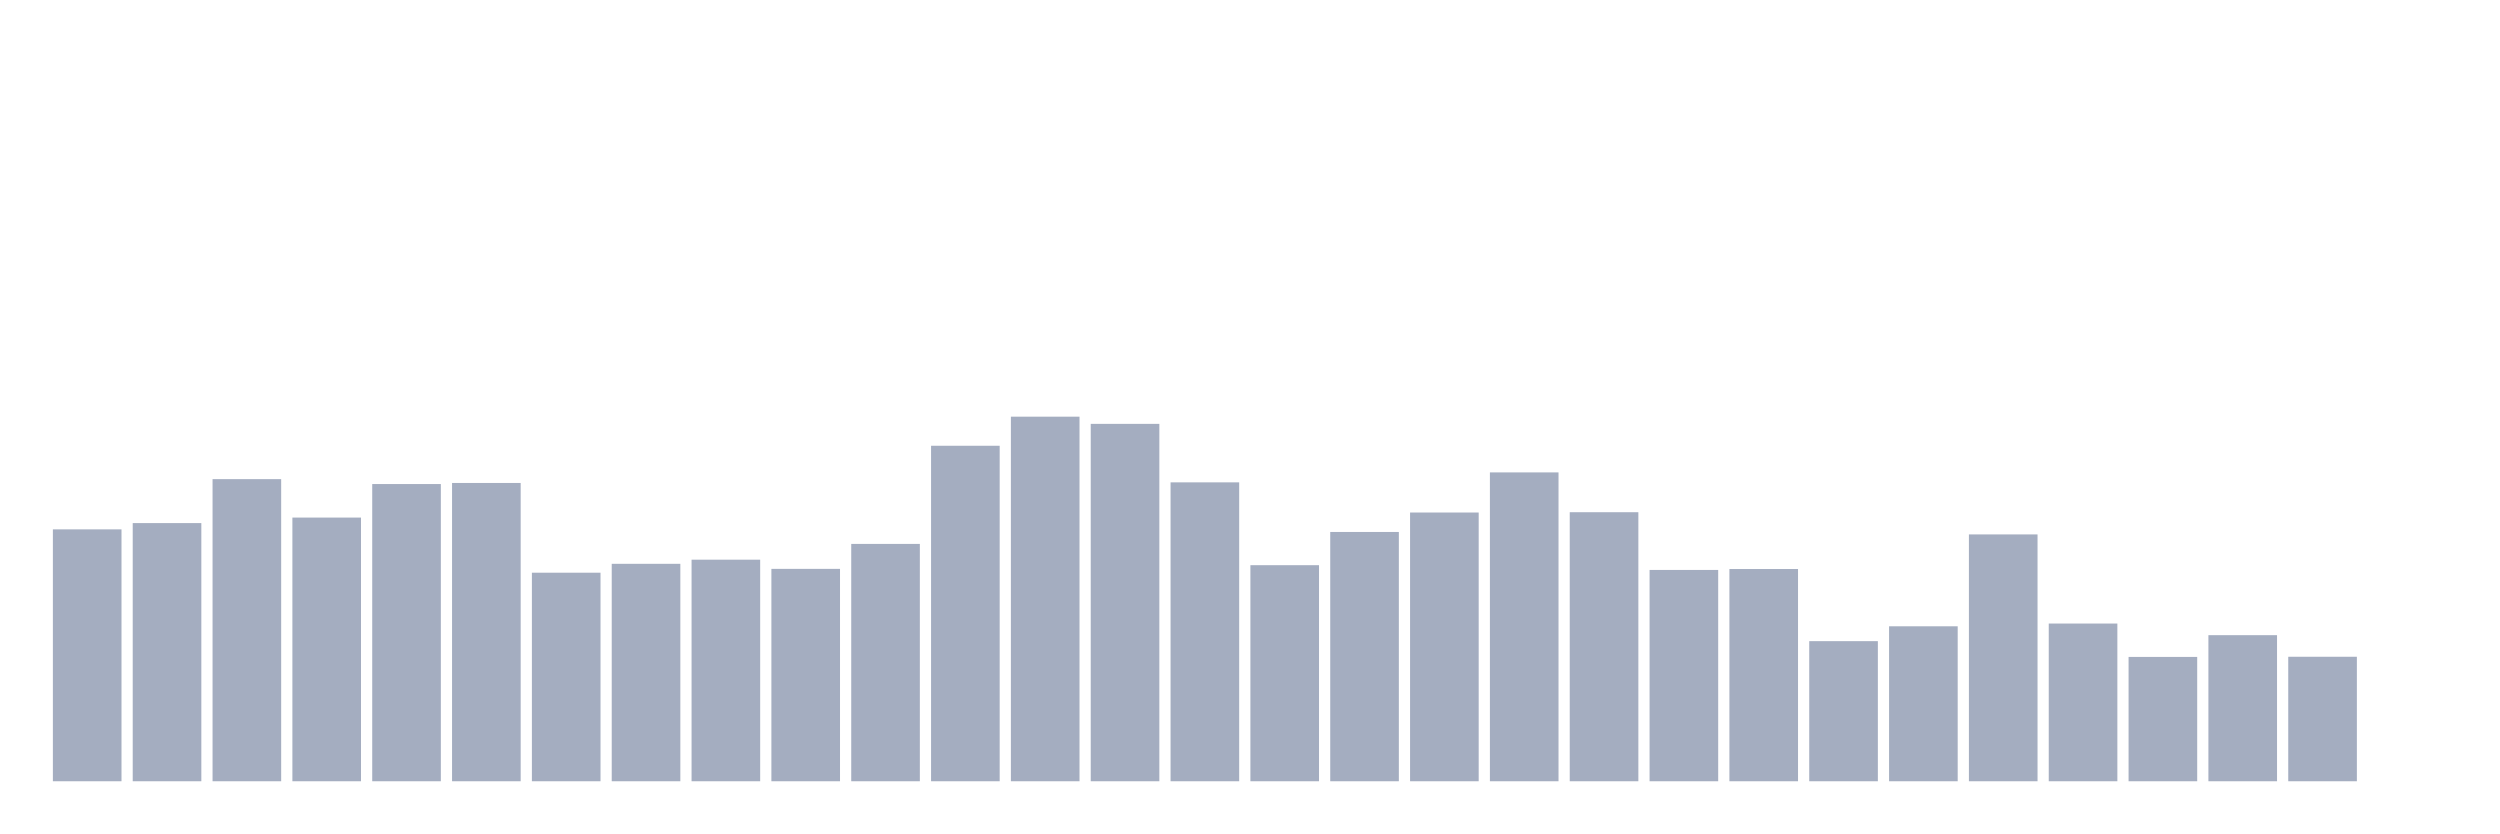
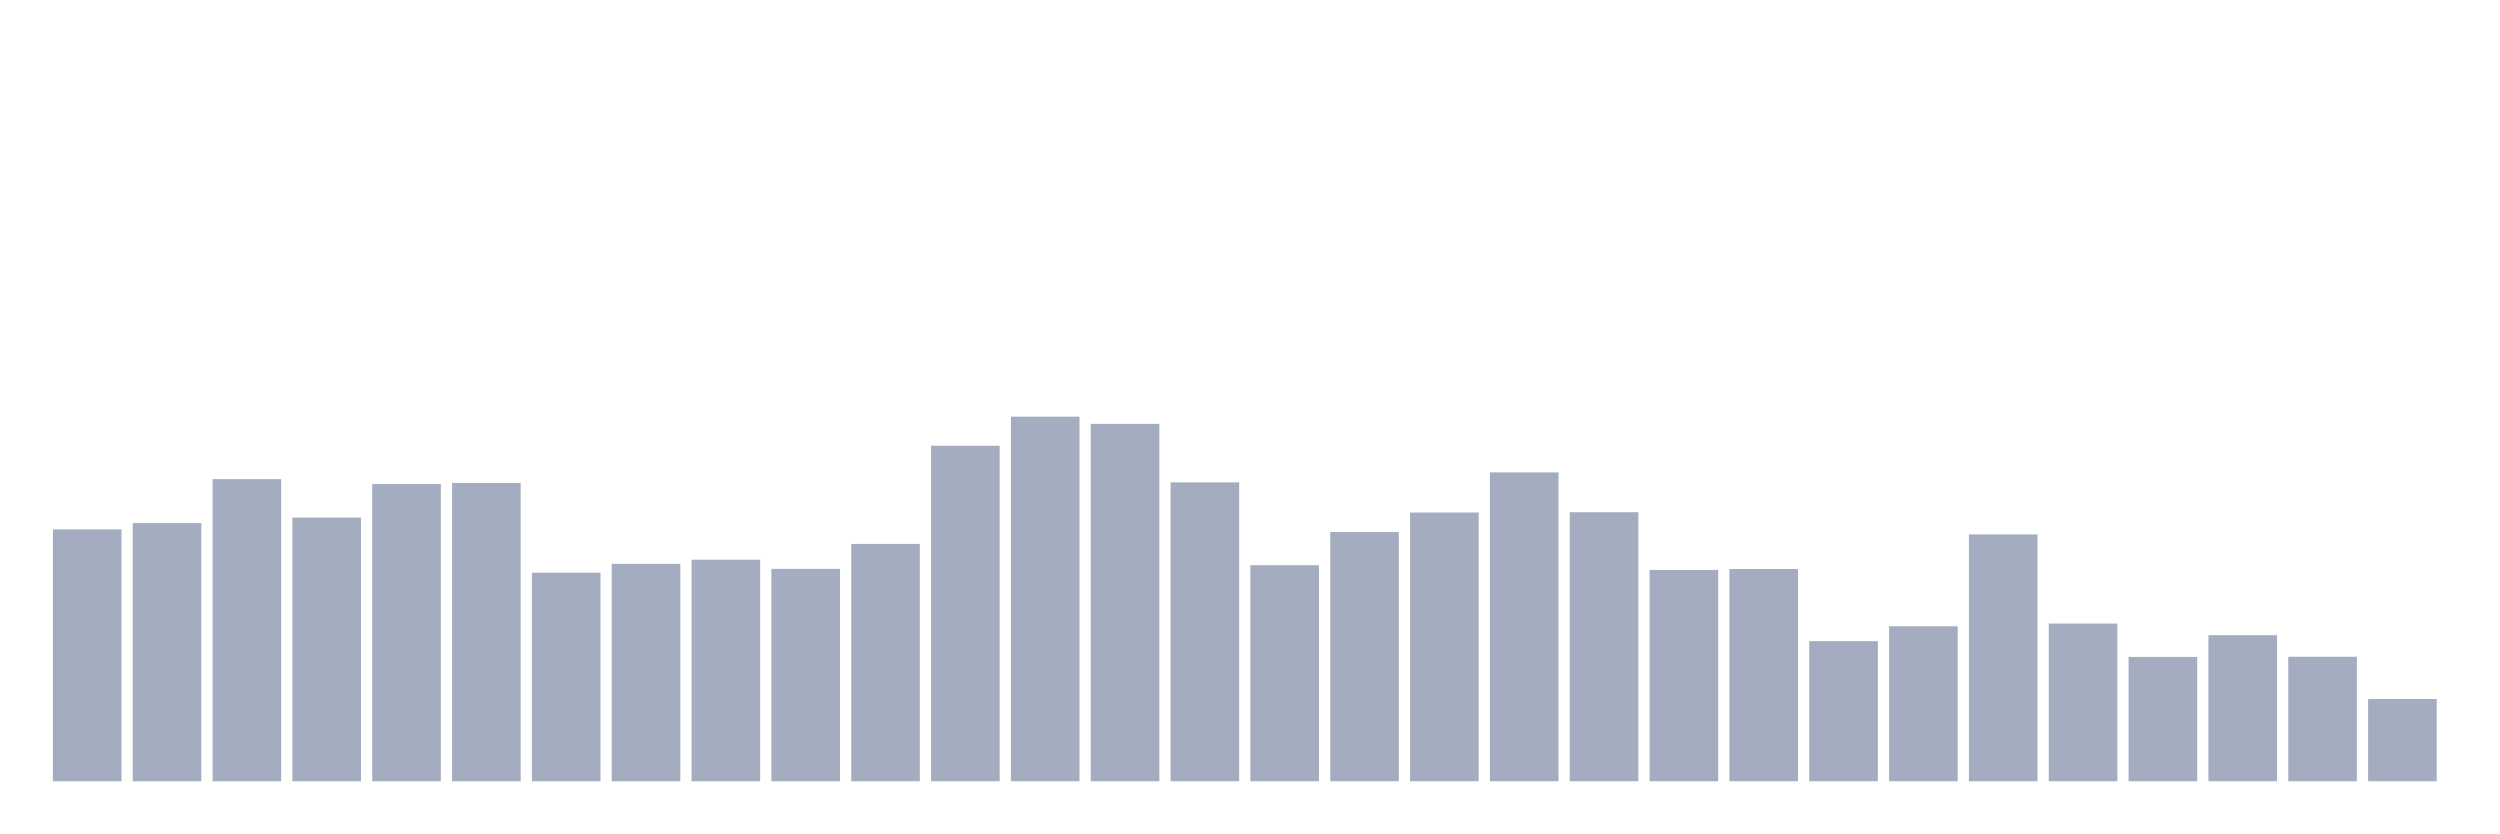
<svg xmlns="http://www.w3.org/2000/svg" viewBox="0 0 480 160">
  <g transform="translate(10,10)">
    <rect class="bar" x="0.153" width="13.175" y="91.638" height="48.362" fill="rgb(164,173,192)" />
    <rect class="bar" x="15.482" width="13.175" y="90.433" height="49.567" fill="rgb(164,173,192)" />
    <rect class="bar" x="30.81" width="13.175" y="81.995" height="58.005" fill="rgb(164,173,192)" />
    <rect class="bar" x="46.138" width="13.175" y="89.374" height="50.626" fill="rgb(164,173,192)" />
    <rect class="bar" x="61.466" width="13.175" y="82.936" height="57.064" fill="rgb(164,173,192)" />
    <rect class="bar" x="76.794" width="13.175" y="82.73" height="57.27" fill="rgb(164,173,192)" />
    <rect class="bar" x="92.123" width="13.175" y="99.958" height="40.042" fill="rgb(164,173,192)" />
    <rect class="bar" x="107.451" width="13.175" y="98.253" height="41.747" fill="rgb(164,173,192)" />
    <rect class="bar" x="122.779" width="13.175" y="97.459" height="42.541" fill="rgb(164,173,192)" />
    <rect class="bar" x="138.107" width="13.175" y="99.223" height="40.777" fill="rgb(164,173,192)" />
    <rect class="bar" x="153.436" width="13.175" y="94.431" height="45.569" fill="rgb(164,173,192)" />
    <rect class="bar" x="168.764" width="13.175" y="75.586" height="64.414" fill="rgb(164,173,192)" />
    <rect class="bar" x="184.092" width="13.175" y="70" height="70" fill="rgb(164,173,192)" />
    <rect class="bar" x="199.42" width="13.175" y="71.382" height="68.618" fill="rgb(164,173,192)" />
    <rect class="bar" x="214.748" width="13.175" y="82.612" height="57.388" fill="rgb(164,173,192)" />
    <rect class="bar" x="230.077" width="13.175" y="98.517" height="41.483" fill="rgb(164,173,192)" />
    <rect class="bar" x="245.405" width="13.175" y="92.138" height="47.862" fill="rgb(164,173,192)" />
    <rect class="bar" x="260.733" width="13.175" y="88.404" height="51.596" fill="rgb(164,173,192)" />
    <rect class="bar" x="276.061" width="13.175" y="80.701" height="59.299" fill="rgb(164,173,192)" />
    <rect class="bar" x="291.39" width="13.175" y="88.345" height="51.655" fill="rgb(164,173,192)" />
    <rect class="bar" x="306.718" width="13.175" y="99.429" height="40.571" fill="rgb(164,173,192)" />
    <rect class="bar" x="322.046" width="13.175" y="99.252" height="40.748" fill="rgb(164,173,192)" />
    <rect class="bar" x="337.374" width="13.175" y="113.1" height="26.9" fill="rgb(164,173,192)" />
    <rect class="bar" x="352.702" width="13.175" y="110.248" height="29.752" fill="rgb(164,173,192)" />
    <rect class="bar" x="368.031" width="13.175" y="92.608" height="47.392" fill="rgb(164,173,192)" />
    <rect class="bar" x="383.359" width="13.175" y="109.719" height="30.281" fill="rgb(164,173,192)" />
    <rect class="bar" x="398.687" width="13.175" y="116.128" height="23.872" fill="rgb(164,173,192)" />
    <rect class="bar" x="414.015" width="13.175" y="111.953" height="28.047" fill="rgb(164,173,192)" />
    <rect class="bar" x="429.344" width="13.175" y="116.098" height="23.902" fill="rgb(164,173,192)" />
-     <rect class="bar" x="444.672" width="13.175" y="140" height="0" fill="rgb(164,173,192)" />
+     <rect class="bar" x="444.672" width="13.175" y="124.213" height="15.787" fill="rgb(164,173,192)" />
  </g>
</svg>
